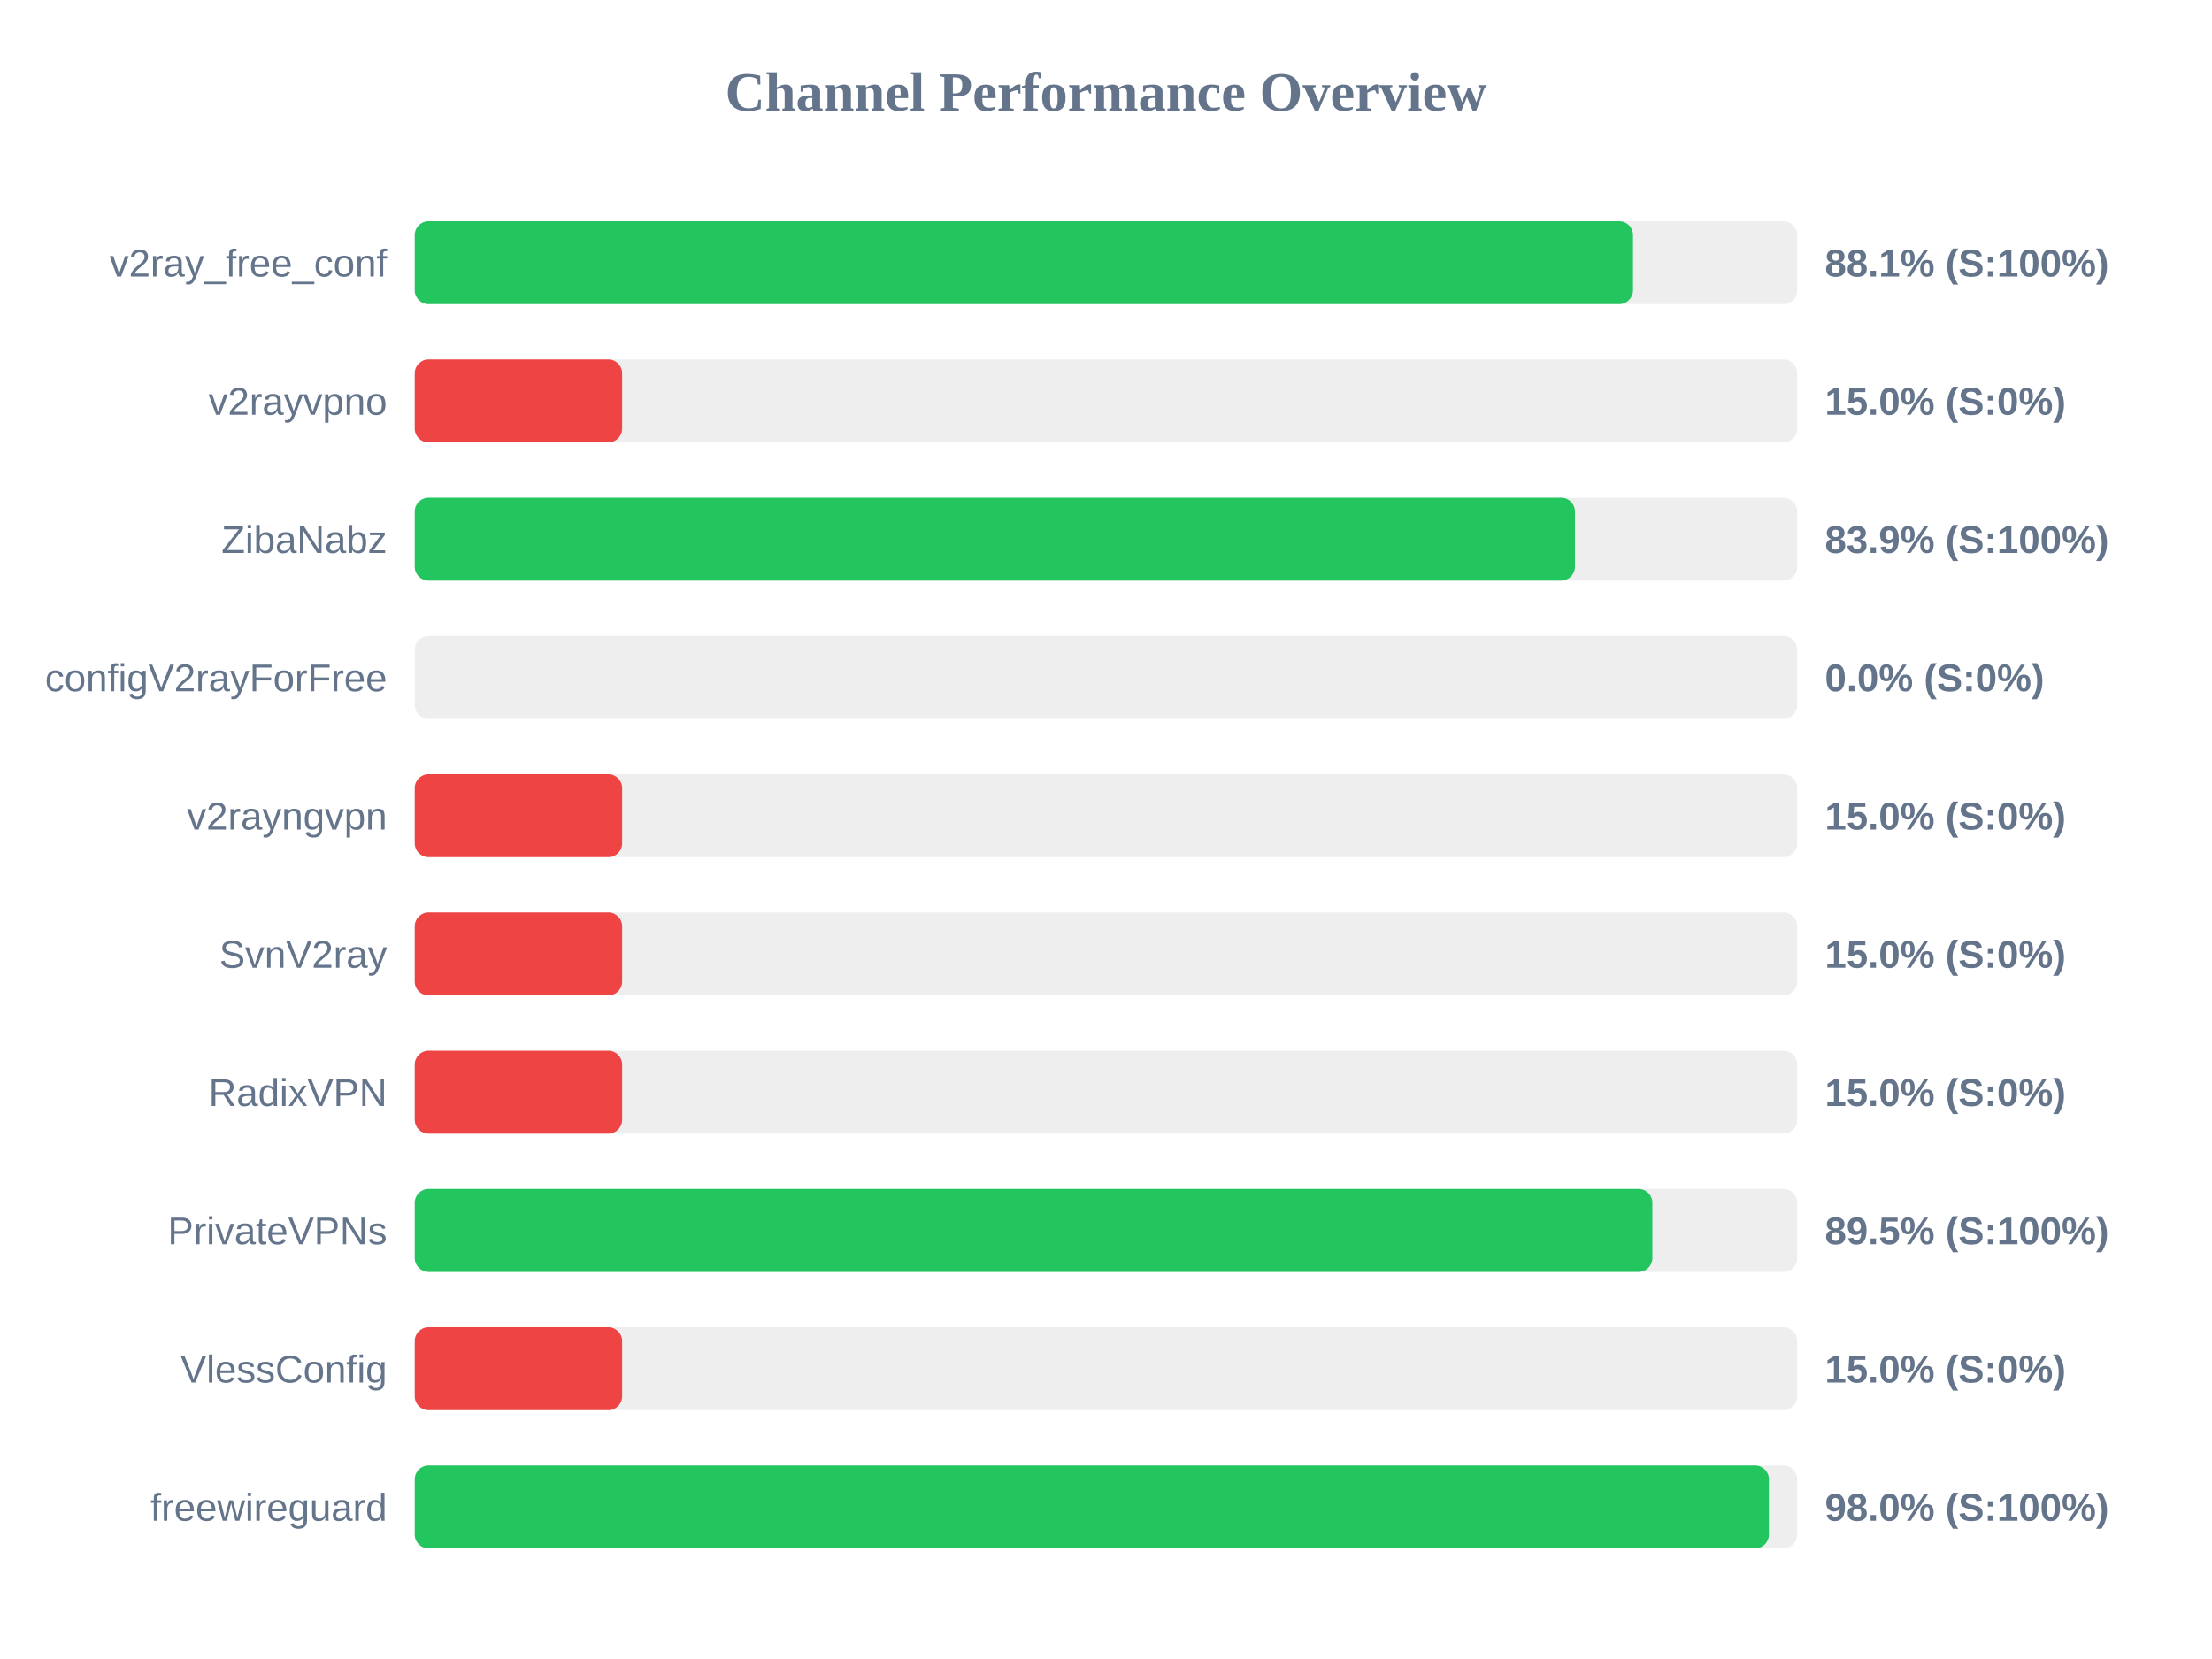
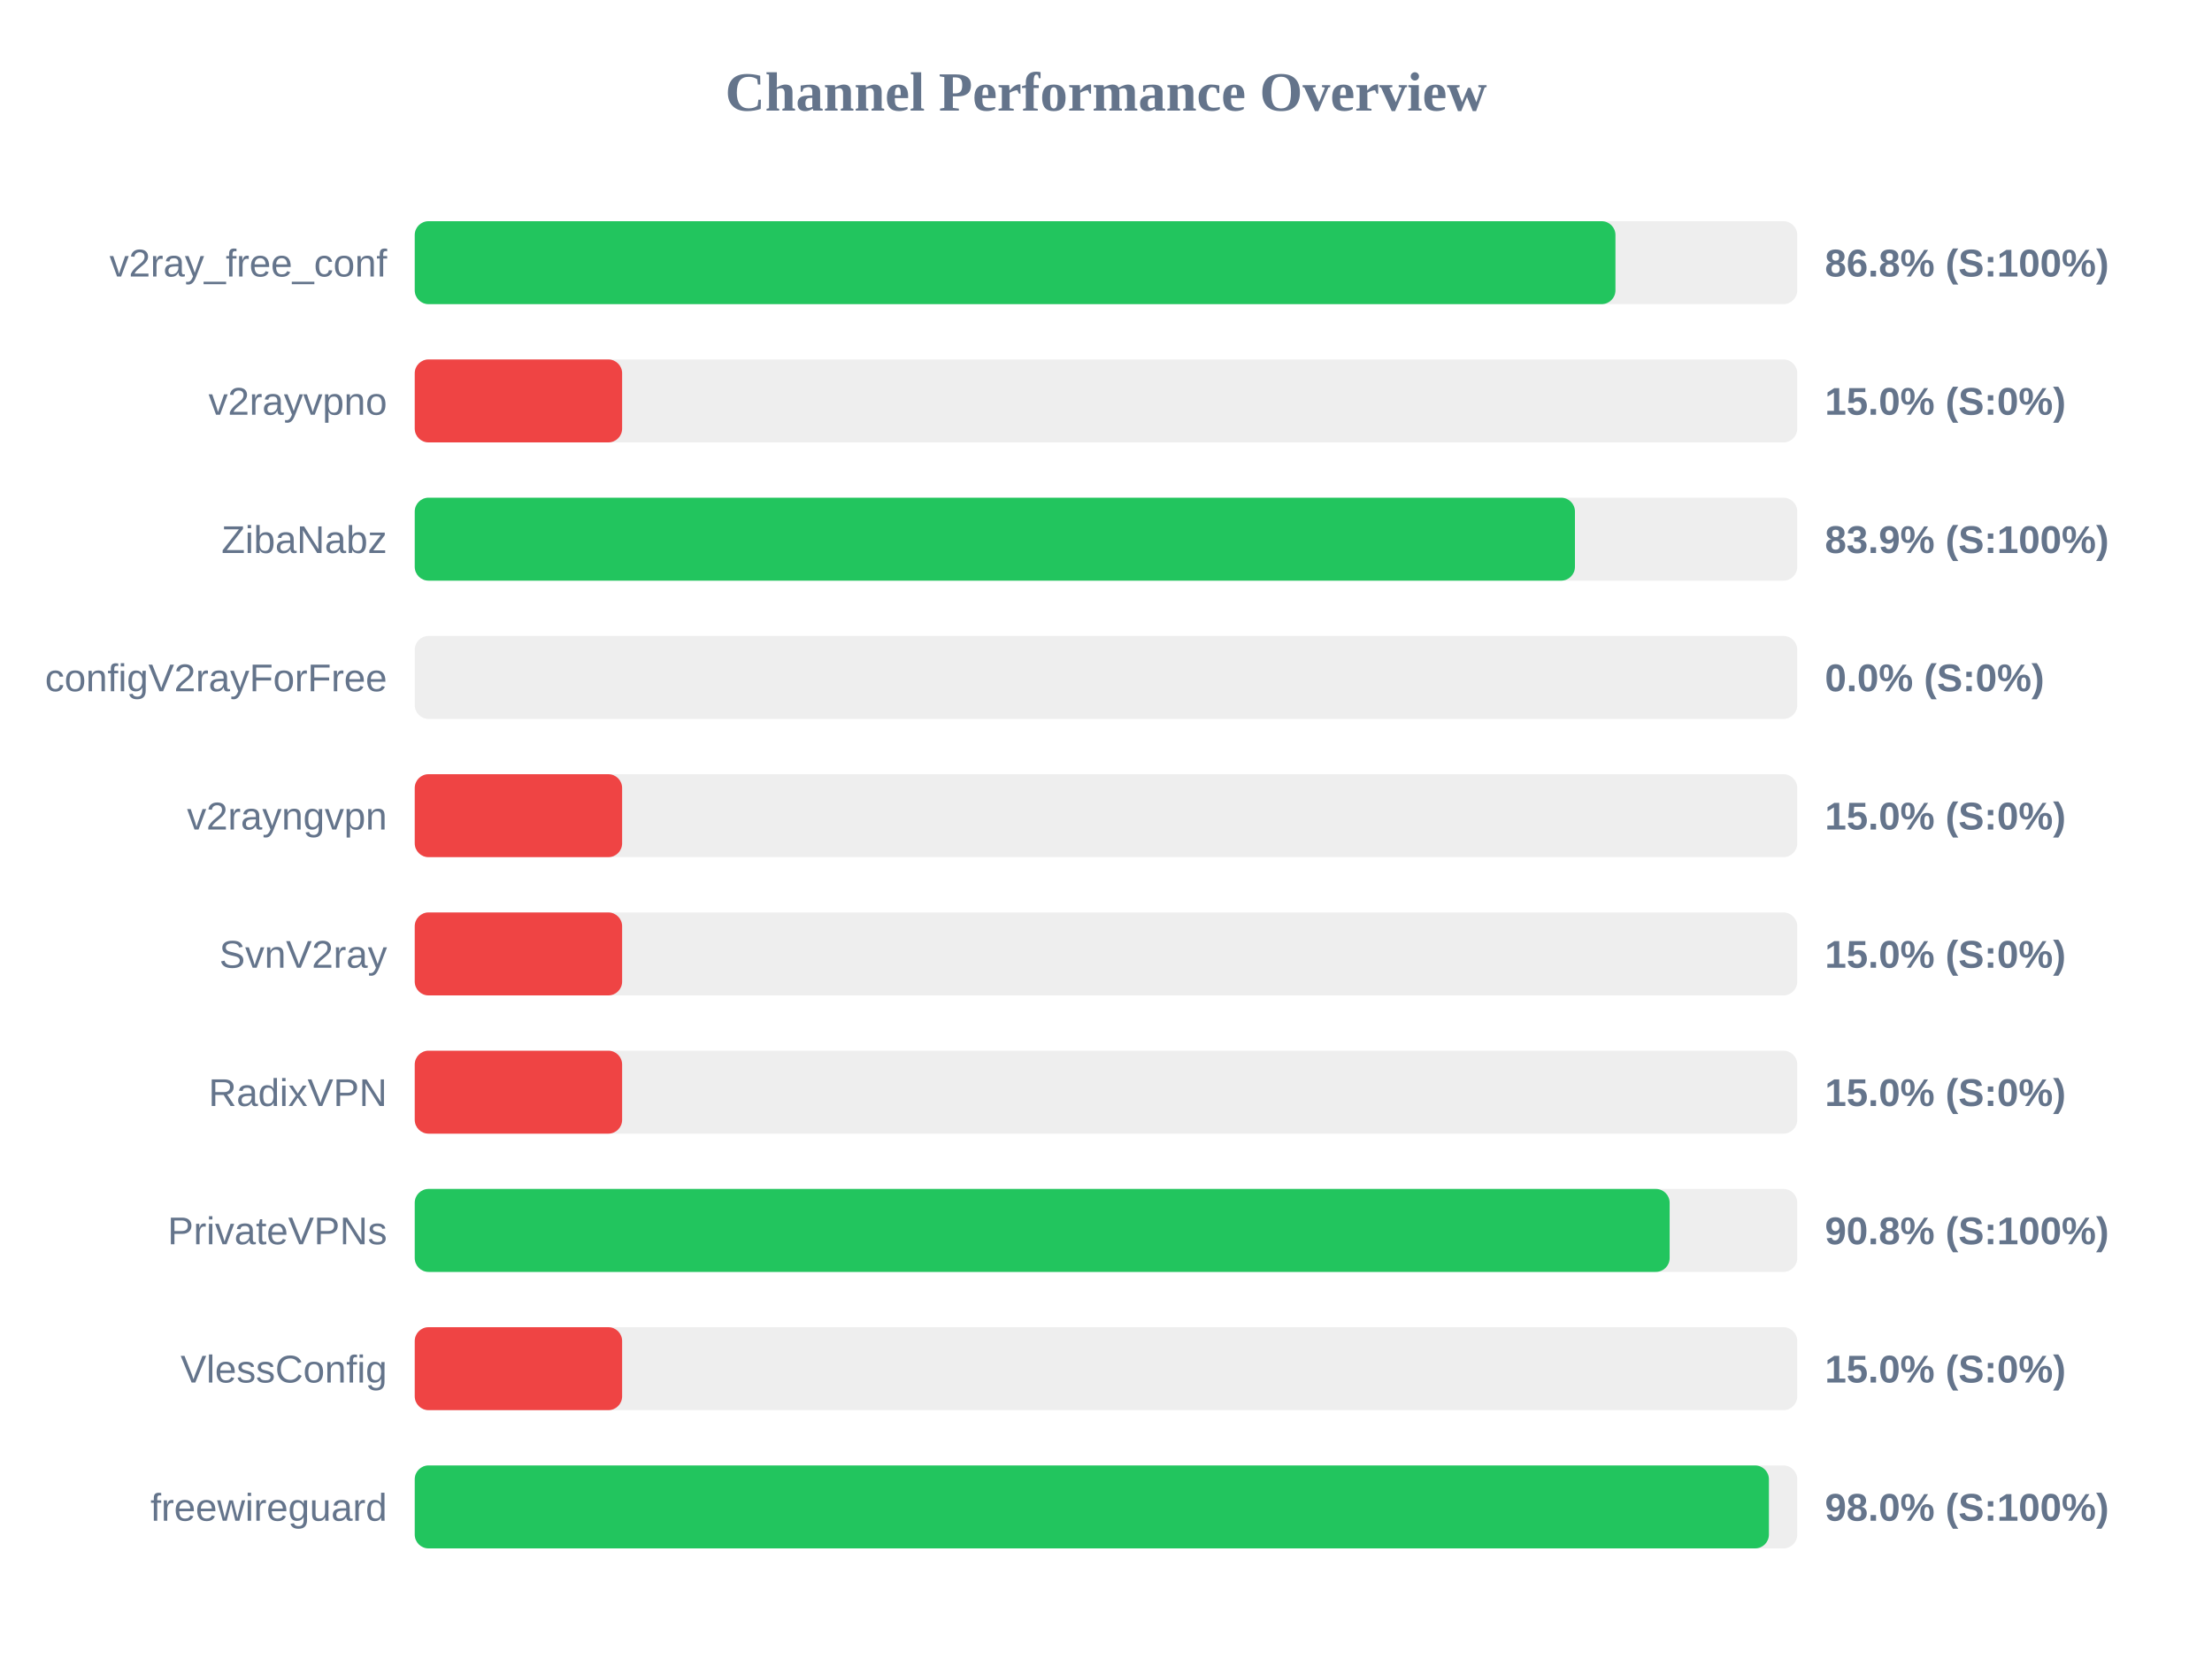
<svg xmlns="http://www.w3.org/2000/svg" width="800" height="600" version="1.1">
  <style>
        .row { font: 14px Arial; fill: #64748b; }
        .score { font: bold 14px Arial; fill: #64748b; }
    </style>
  <text x="400" y="40" text-anchor="middle" font-size="20px" font-weight="bold" fill="#64748b">Channel Performance Overview</text>
  <rect x="150" y="80" width="500" height="30" fill="#eee" rx="5" />
-   <rect x="150" y="80" width="440.6" height="30" fill="#22c55e" rx="5" />
+   <rect x="150" y="80" width="434.25" height="30" fill="#22c55e" rx="5" />
  <text x="140" y="100" text-anchor="end" class="row">v2ray_free_conf</text>
-   <text x="660" y="100" text-anchor="start" class="score">88.1% (S:100%)</text>
+   <text x="660" y="100" text-anchor="start" class="score">86.8% (S:100%)</text>
  <rect x="150" y="130" width="500" height="30" fill="#eee" rx="5" />
  <rect x="150" y="130" width="75.0" height="30" fill="#ef4444" rx="5" />
  <text x="140" y="150" text-anchor="end" class="row">v2rayvpno</text>
  <text x="660" y="150" text-anchor="start" class="score">15.0% (S:0%)</text>
  <rect x="150" y="180" width="500" height="30" fill="#eee" rx="5" />
  <rect x="150" y="180" width="419.6" height="30" fill="#22c55e" rx="5" />
  <text x="140" y="200" text-anchor="end" class="row">ZibaNabz</text>
  <text x="660" y="200" text-anchor="start" class="score">83.9% (S:100%)</text>
  <rect x="150" y="230" width="500" height="30" fill="#eee" rx="5" />
  <rect x="150" y="230" width="0.0" height="30" fill="#ef4444" rx="5" />
  <text x="140" y="250" text-anchor="end" class="row">configV2rayForFree</text>
  <text x="660" y="250" text-anchor="start" class="score">0.0% (S:0%)</text>
  <rect x="150" y="280" width="500" height="30" fill="#eee" rx="5" />
  <rect x="150" y="280" width="75.0" height="30" fill="#ef4444" rx="5" />
  <text x="140" y="300" text-anchor="end" class="row">v2rayngvpn</text>
  <text x="660" y="300" text-anchor="start" class="score">15.0% (S:0%)</text>
  <rect x="150" y="330" width="500" height="30" fill="#eee" rx="5" />
  <rect x="150" y="330" width="75.0" height="30" fill="#ef4444" rx="5" />
  <text x="140" y="350" text-anchor="end" class="row">SvnV2ray</text>
  <text x="660" y="350" text-anchor="start" class="score">15.0% (S:0%)</text>
  <rect x="150" y="380" width="500" height="30" fill="#eee" rx="5" />
  <rect x="150" y="380" width="75.0" height="30" fill="#ef4444" rx="5" />
  <text x="140" y="400" text-anchor="end" class="row">RadixVPN</text>
  <text x="660" y="400" text-anchor="start" class="score">15.0% (S:0%)</text>
  <rect x="150" y="430" width="500" height="30" fill="#eee" rx="5" />
-   <rect x="150" y="430" width="447.6" height="30" fill="#22c55e" rx="5" />
+   <rect x="150" y="430" width="453.85" height="30" fill="#22c55e" rx="5" />
  <text x="140" y="450" text-anchor="end" class="row">PrivateVPNs</text>
-   <text x="660" y="450" text-anchor="start" class="score">89.5% (S:100%)</text>
+   <text x="660" y="450" text-anchor="start" class="score">90.8% (S:100%)</text>
  <rect x="150" y="480" width="500" height="30" fill="#eee" rx="5" />
  <rect x="150" y="480" width="75.0" height="30" fill="#ef4444" rx="5" />
  <text x="140" y="500" text-anchor="end" class="row">VlessConfig</text>
  <text x="660" y="500" text-anchor="start" class="score">15.0% (S:0%)</text>
  <rect x="150" y="530" width="500" height="30" fill="#eee" rx="5" />
  <rect x="150" y="530" width="489.75" height="30" fill="#22c55e" rx="5" />
  <text x="140" y="550" text-anchor="end" class="row">freewireguard</text>
  <text x="660" y="550" text-anchor="start" class="score">98.0% (S:100%)</text>
</svg>
